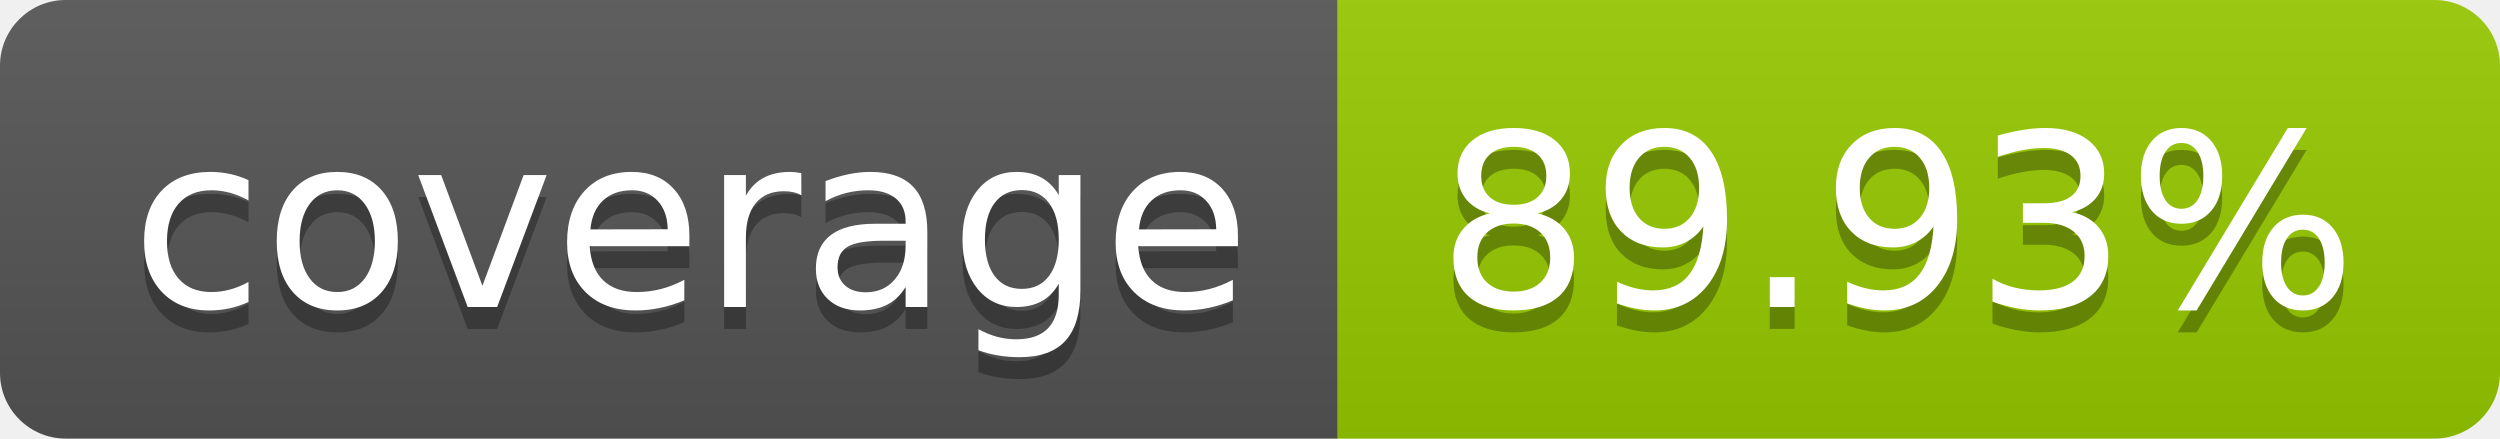
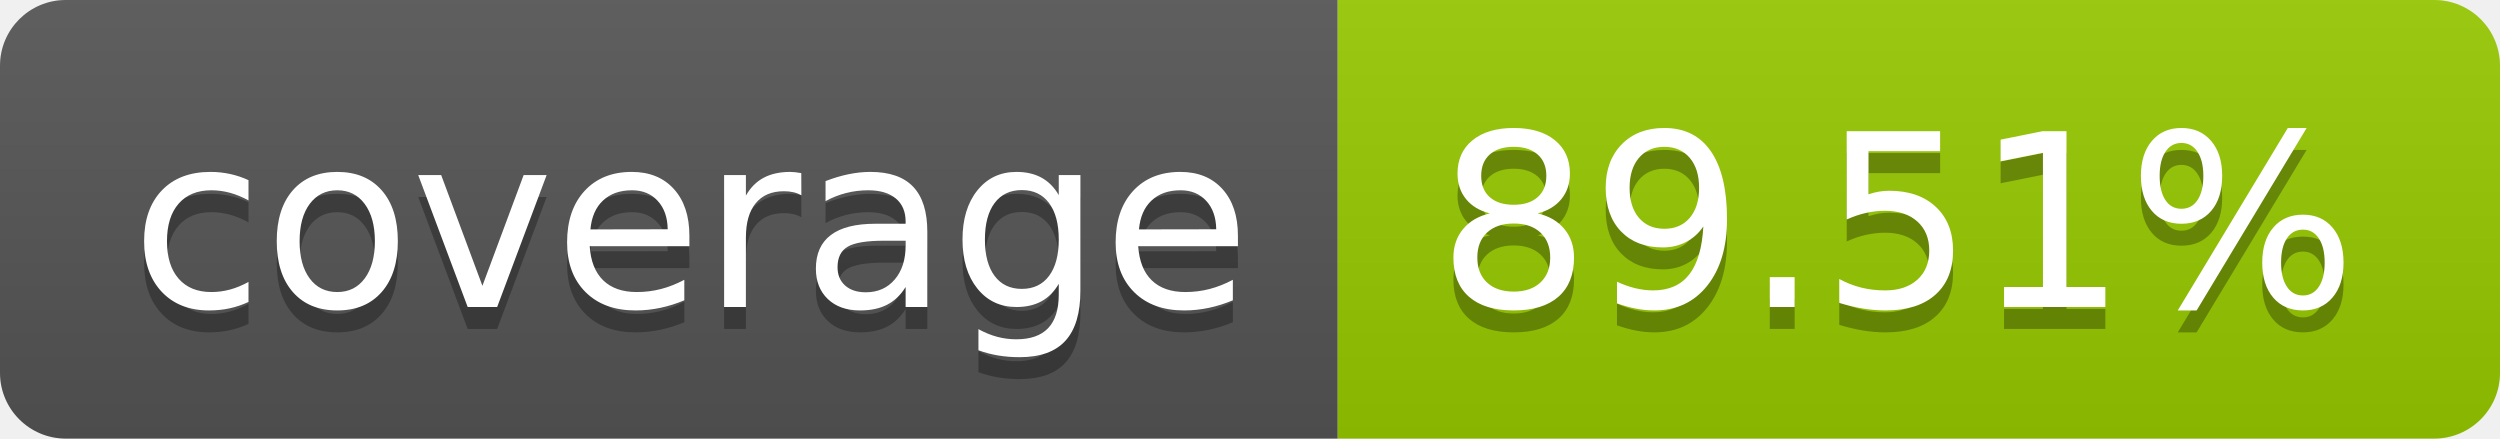
- <svg xmlns="http://www.w3.org/2000/svg" width="114" height="20" role="img" aria-label="coverage: 89.93%">
+ <svg xmlns="http://www.w3.org/2000/svg" width="114" height="20" role="img" aria-label="coverage: 89.51%">
  <linearGradient id="s" x2="0" y2="100%">
    <stop offset="0" stop-color="#bbb" stop-opacity=".1" />
    <stop offset="1" stop-opacity=".1" />
  </linearGradient>
  <clipPath id="r">
    <rect width="114" height="20" rx="3" fill="#fff" />
  </clipPath>
  <g clip-path="url(#r)">
    <rect width="61" height="20" fill="#555" />
    <rect x="61" width="53" height="20" fill="#97ca00" />
    <rect width="114" height="20" fill="url(#s)" />
  </g>
  <g fill="#fff" text-anchor="middle" font-family="Verdana,Geneva,DejaVu Sans,sans-serif" text-rendering="geometricPrecision" font-size="110">
    <text aria-hidden="true" x="315" y="150" fill="#010101" fill-opacity=".3" transform="scale(.1)" textLength="510">coverage</text>
    <text x="315" y="140" transform="scale(.1)" fill="#fff" textLength="510">coverage</text>
-     <text aria-hidden="true" x="865" y="150" fill="#010101" fill-opacity=".3" transform="scale(.1)" textLength="430">89.93%</text>
-     <text x="865" y="140" transform="scale(.1)" fill="#fff" textLength="430">89.93%</text>
+     <text aria-hidden="true" x="865" y="150" fill="#010101" fill-opacity=".3" transform="scale(.1)" textLength="430">89.51%</text>
+     <text x="865" y="140" transform="scale(.1)" fill="#fff" textLength="430">89.51%</text>
  </g>
</svg>
